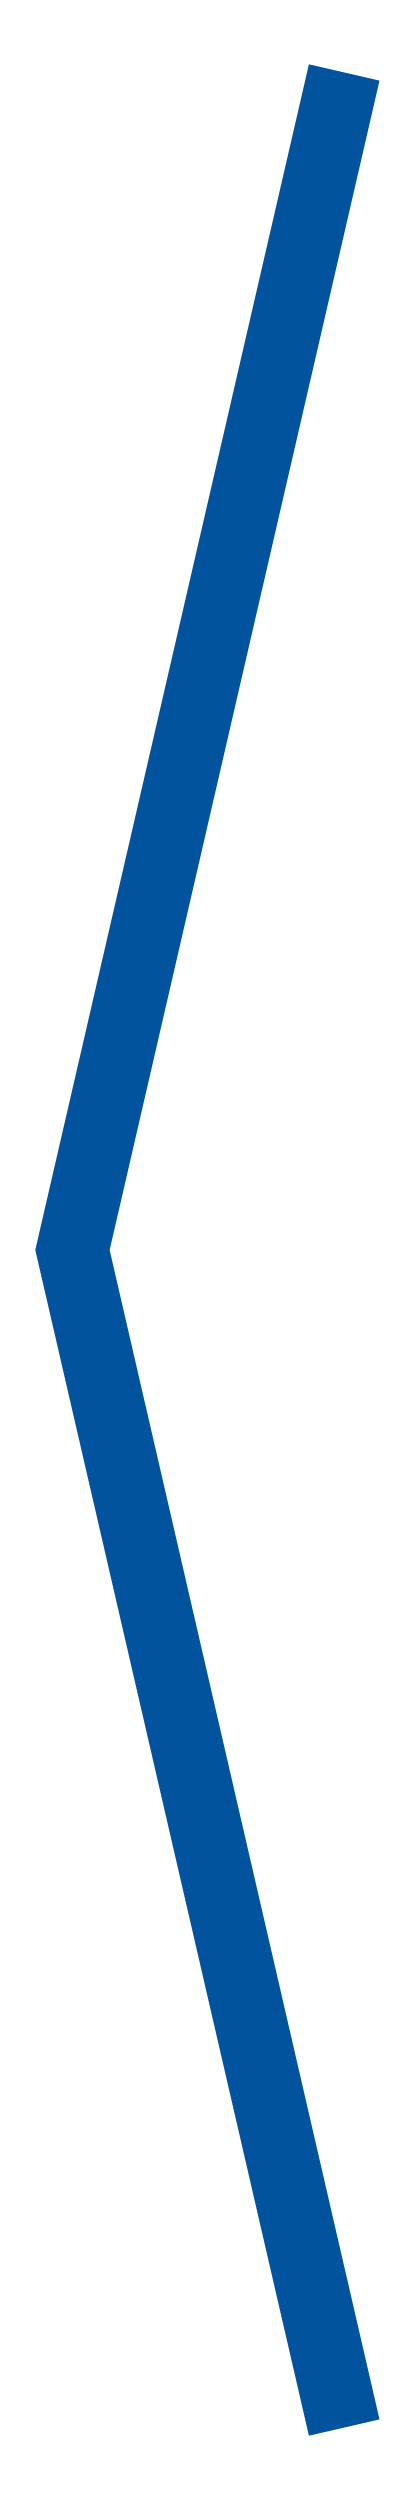
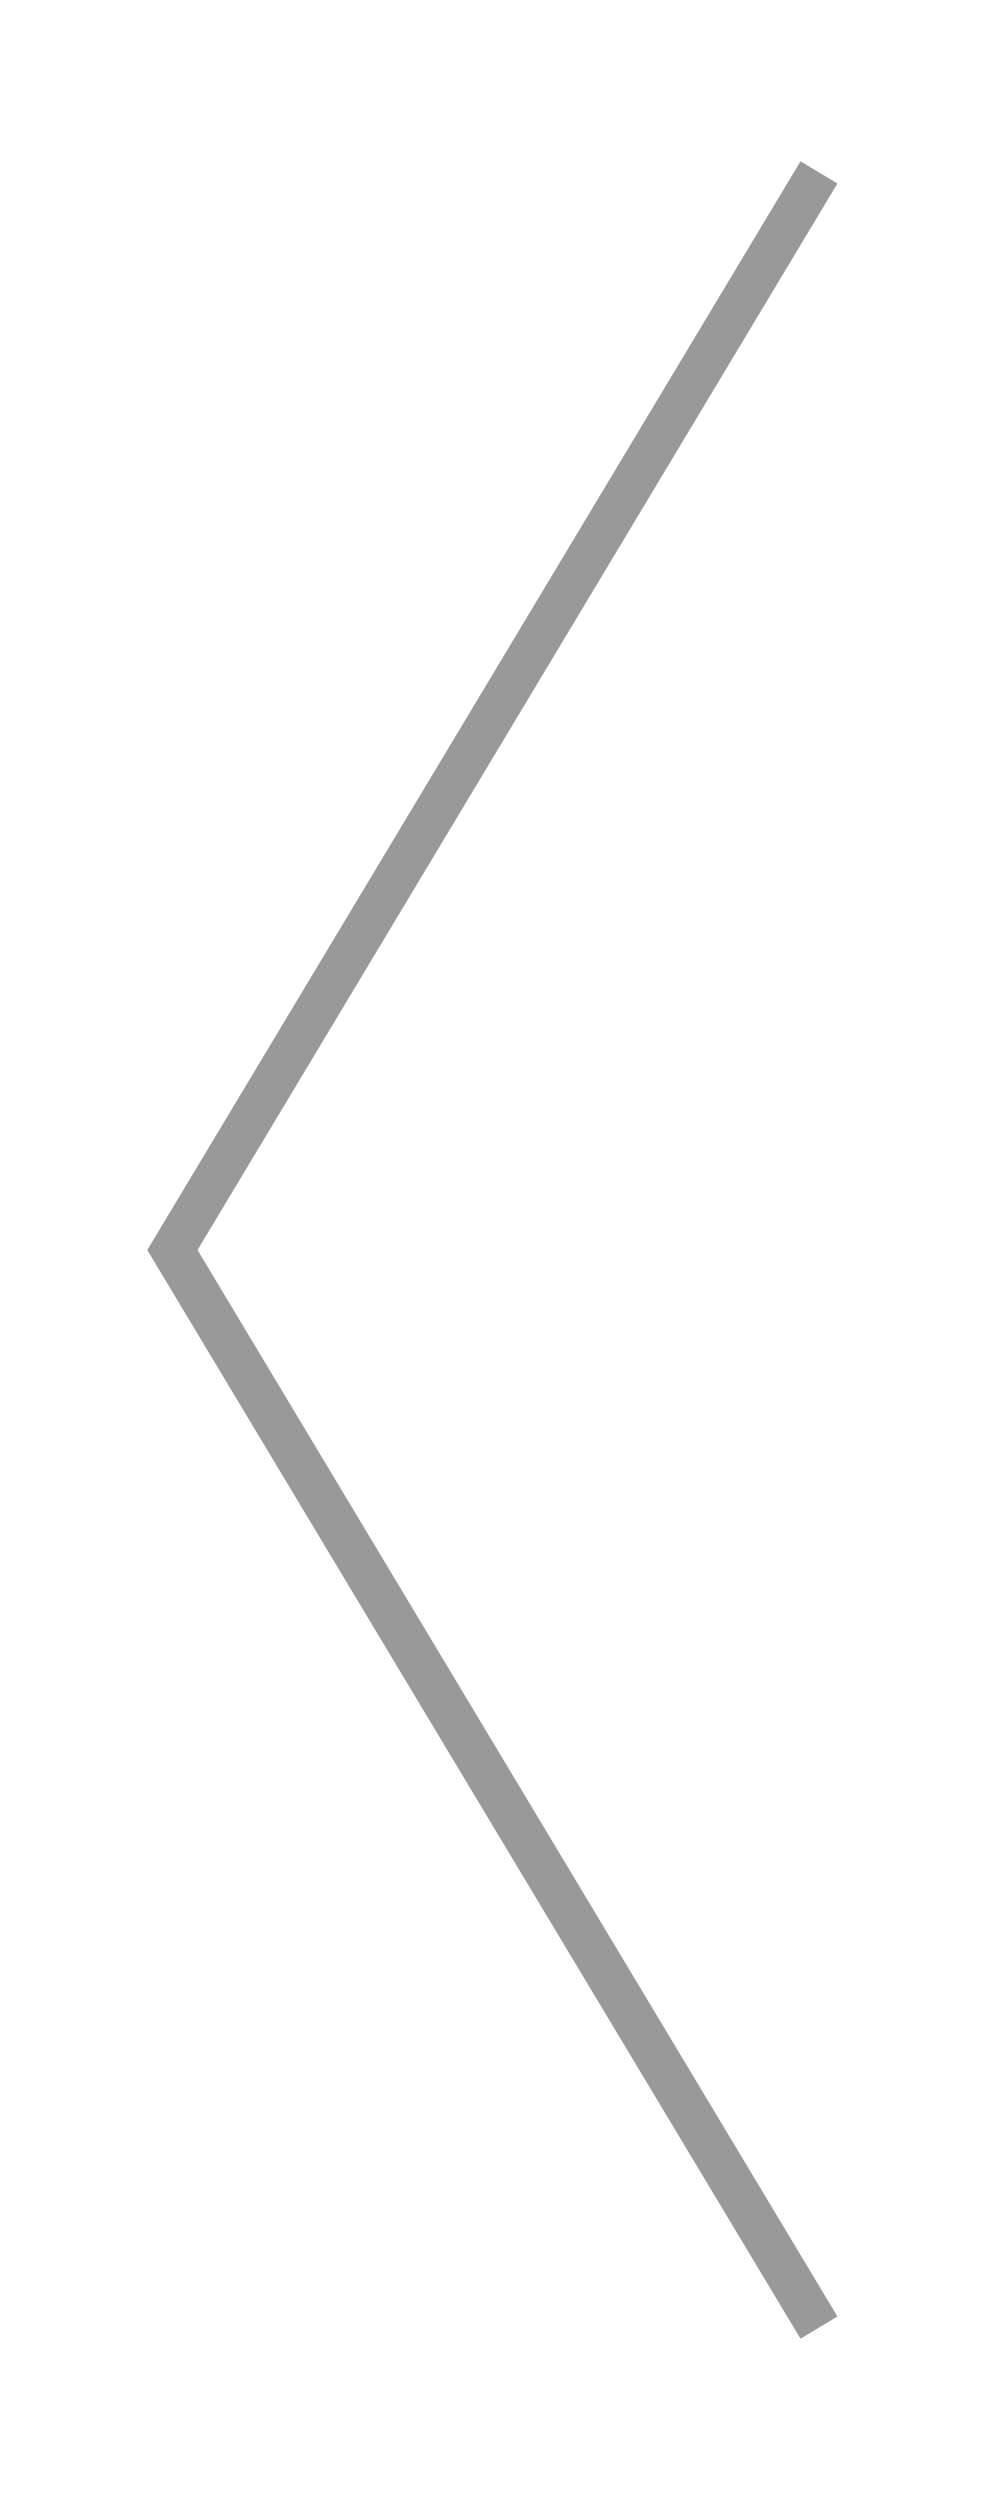
- <svg xmlns="http://www.w3.org/2000/svg" width="46" height="276" viewBox="0 0 46 276" fill="none">
-   <path d="M38 8L8 138L38 268" stroke="#00539C" stroke-width="8" />
+ <svg xmlns="http://www.w3.org/2000/svg" width="46" height="116" viewBox="0 0 46 116" fill="none">
+   <path d="M38 8L8 58L38 108" stroke="#999999" stroke-width="2" />
</svg>
